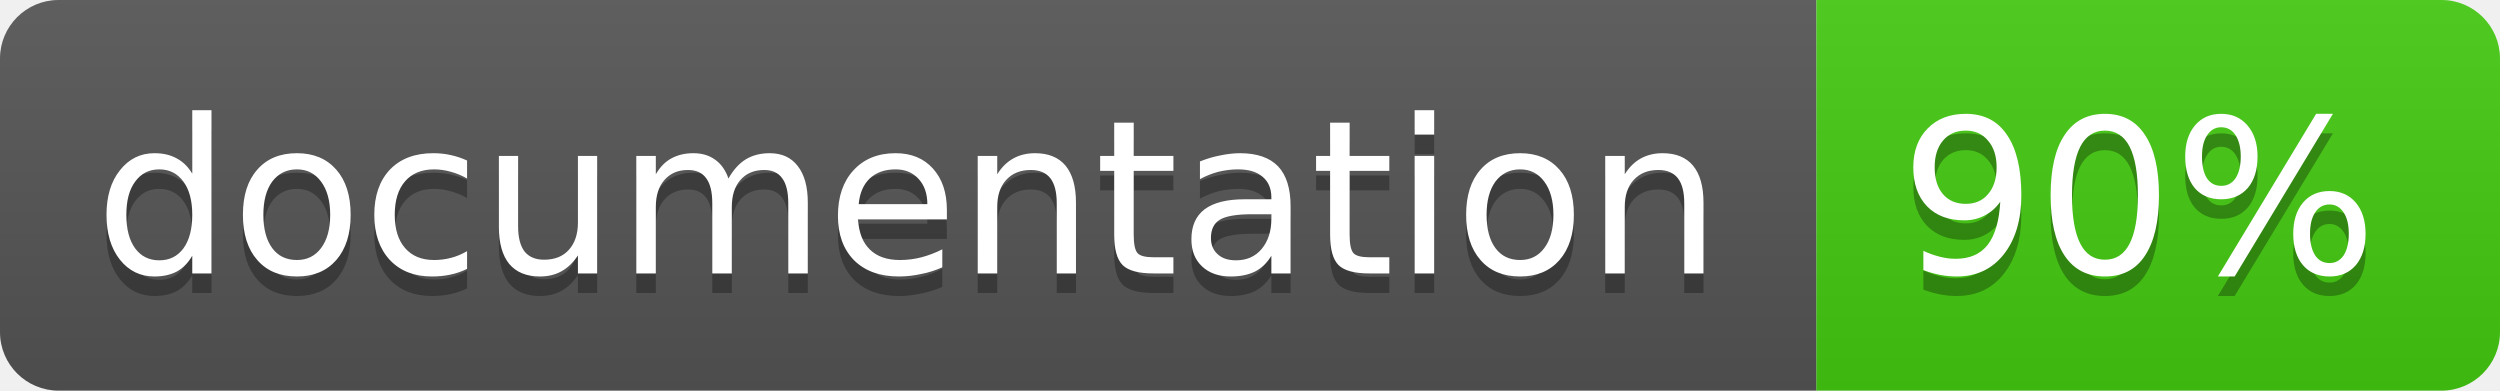
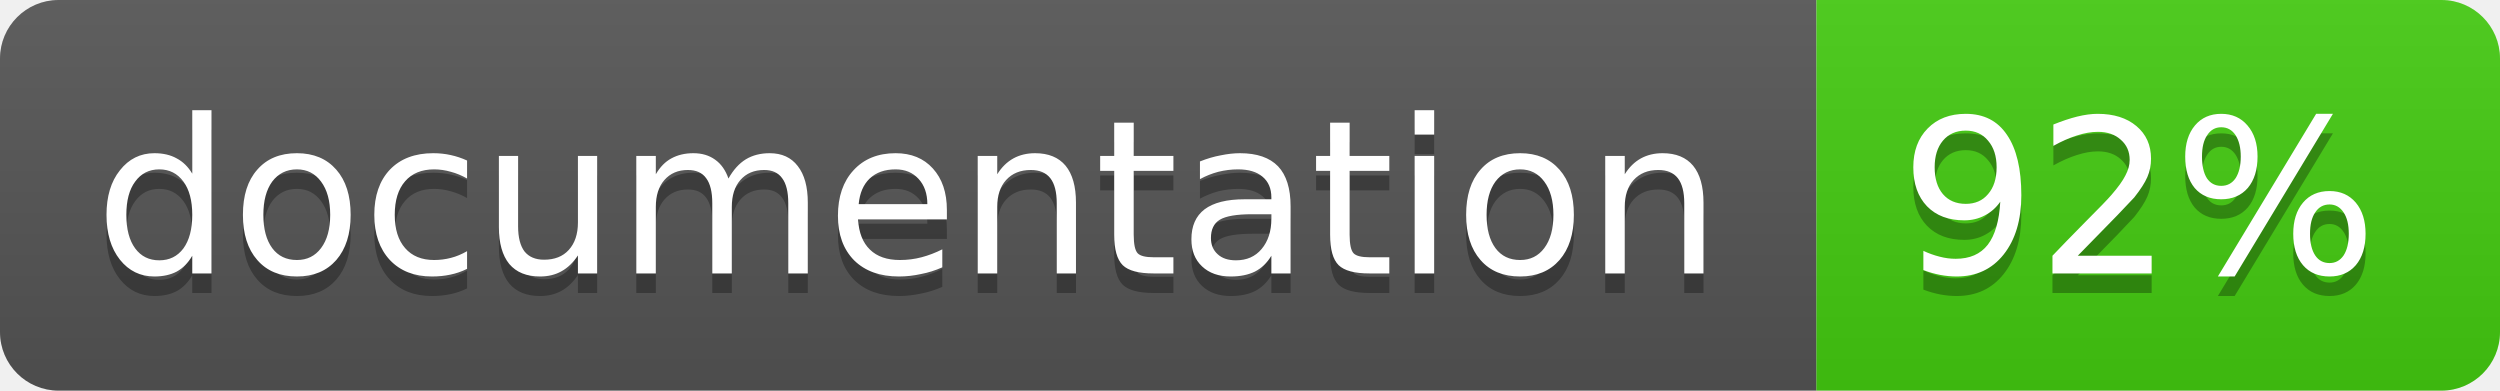
<svg xmlns="http://www.w3.org/2000/svg" width="128" height="20">
  <linearGradient id="b" x2="0" y2="100%">
    <stop offset="0" stop-color="#bbb" stop-opacity=".1" />
    <stop offset="1" stop-opacity=".1" />
  </linearGradient>
  <clipPath id="a">
    <rect width="128" height="20" rx="3" fill="#fff" />
  </clipPath>
  <g clip-path="url(#a)">
    <path fill="#555" d="M0 0h93v20H0z" />
    <path fill="#4c1" d="M93 0h35v20H93z" />
    <path fill="url(#b)" d="M0 0h128v20H0z" />
  </g>
  <g fill="#fff" text-anchor="middle" font-family="DejaVu Sans,Verdana,Geneva,sans-serif" font-size="11">
    <text x="46.5" y="15" fill="#010101" fill-opacity=".3">documentation</text>
    <text x="46.5" y="14">documentation</text>
-     <text x="109.5" y="15" fill="#010101" fill-opacity=".3">90%</text>
-     <text x="109.5" y="14">90%</text>
+     <text x="109.5" y="15" fill="#010101" fill-opacity=".3">92%</text>
+     <text x="109.5" y="14">92%</text>
  </g>
</svg>
